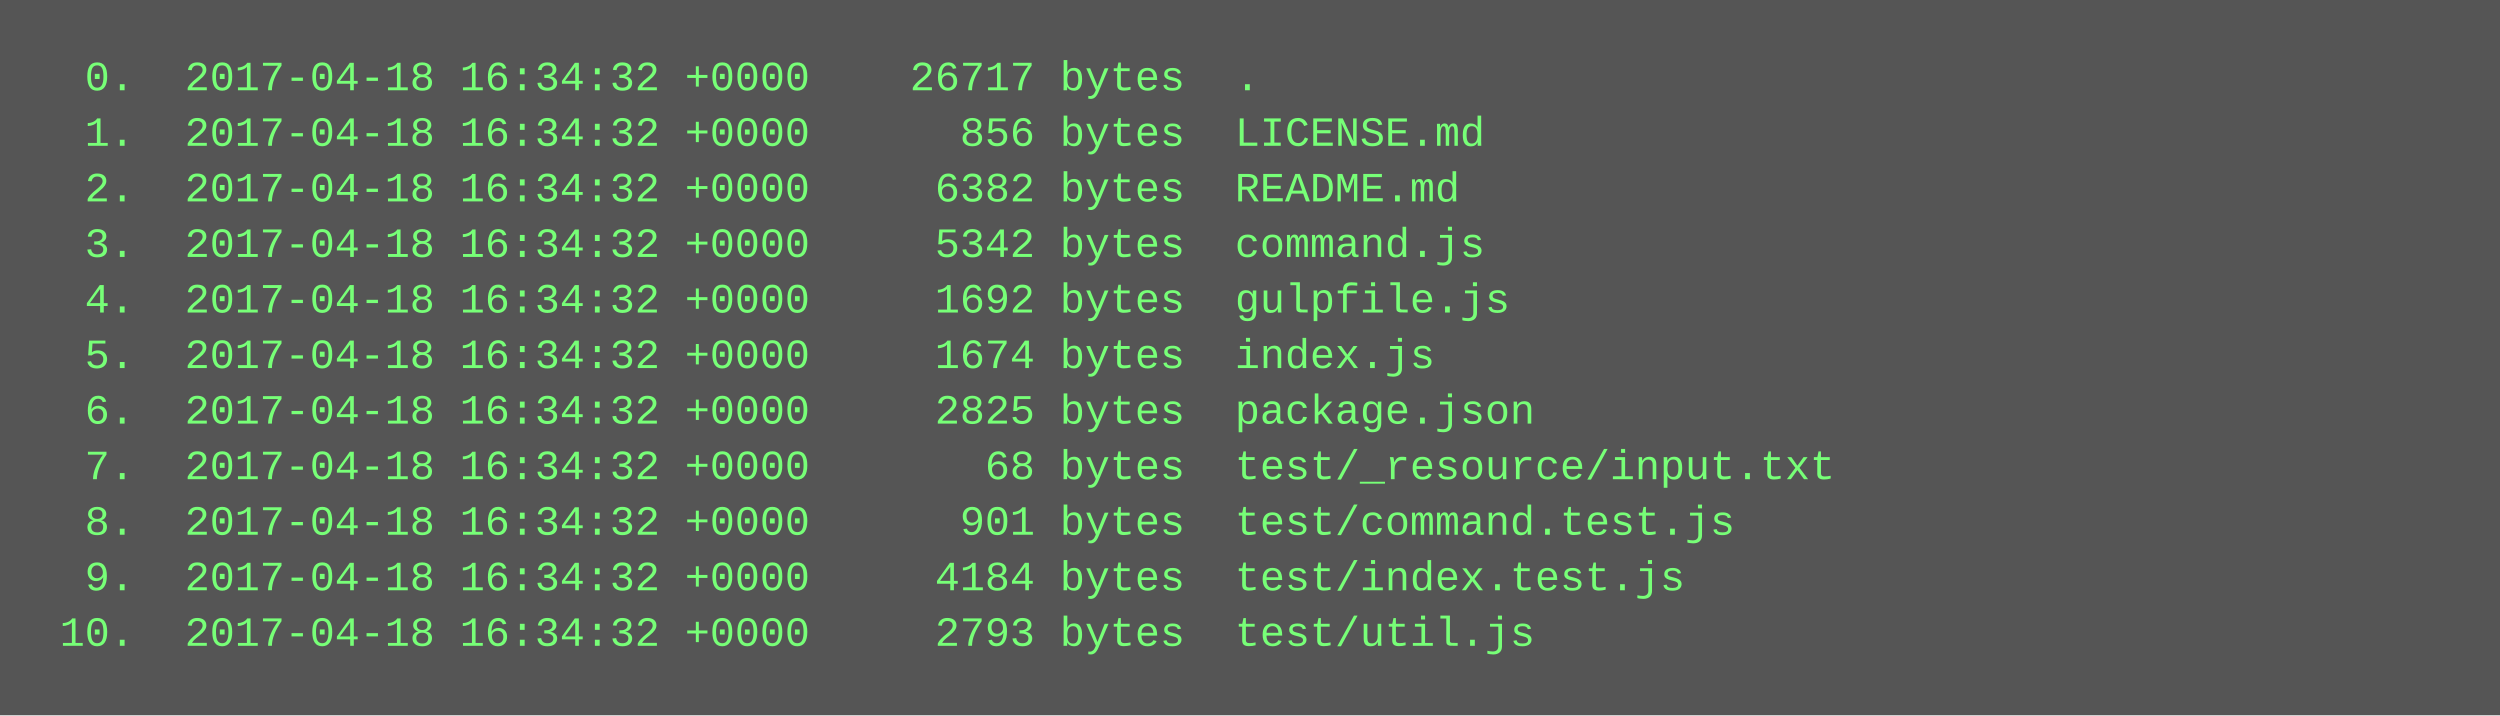
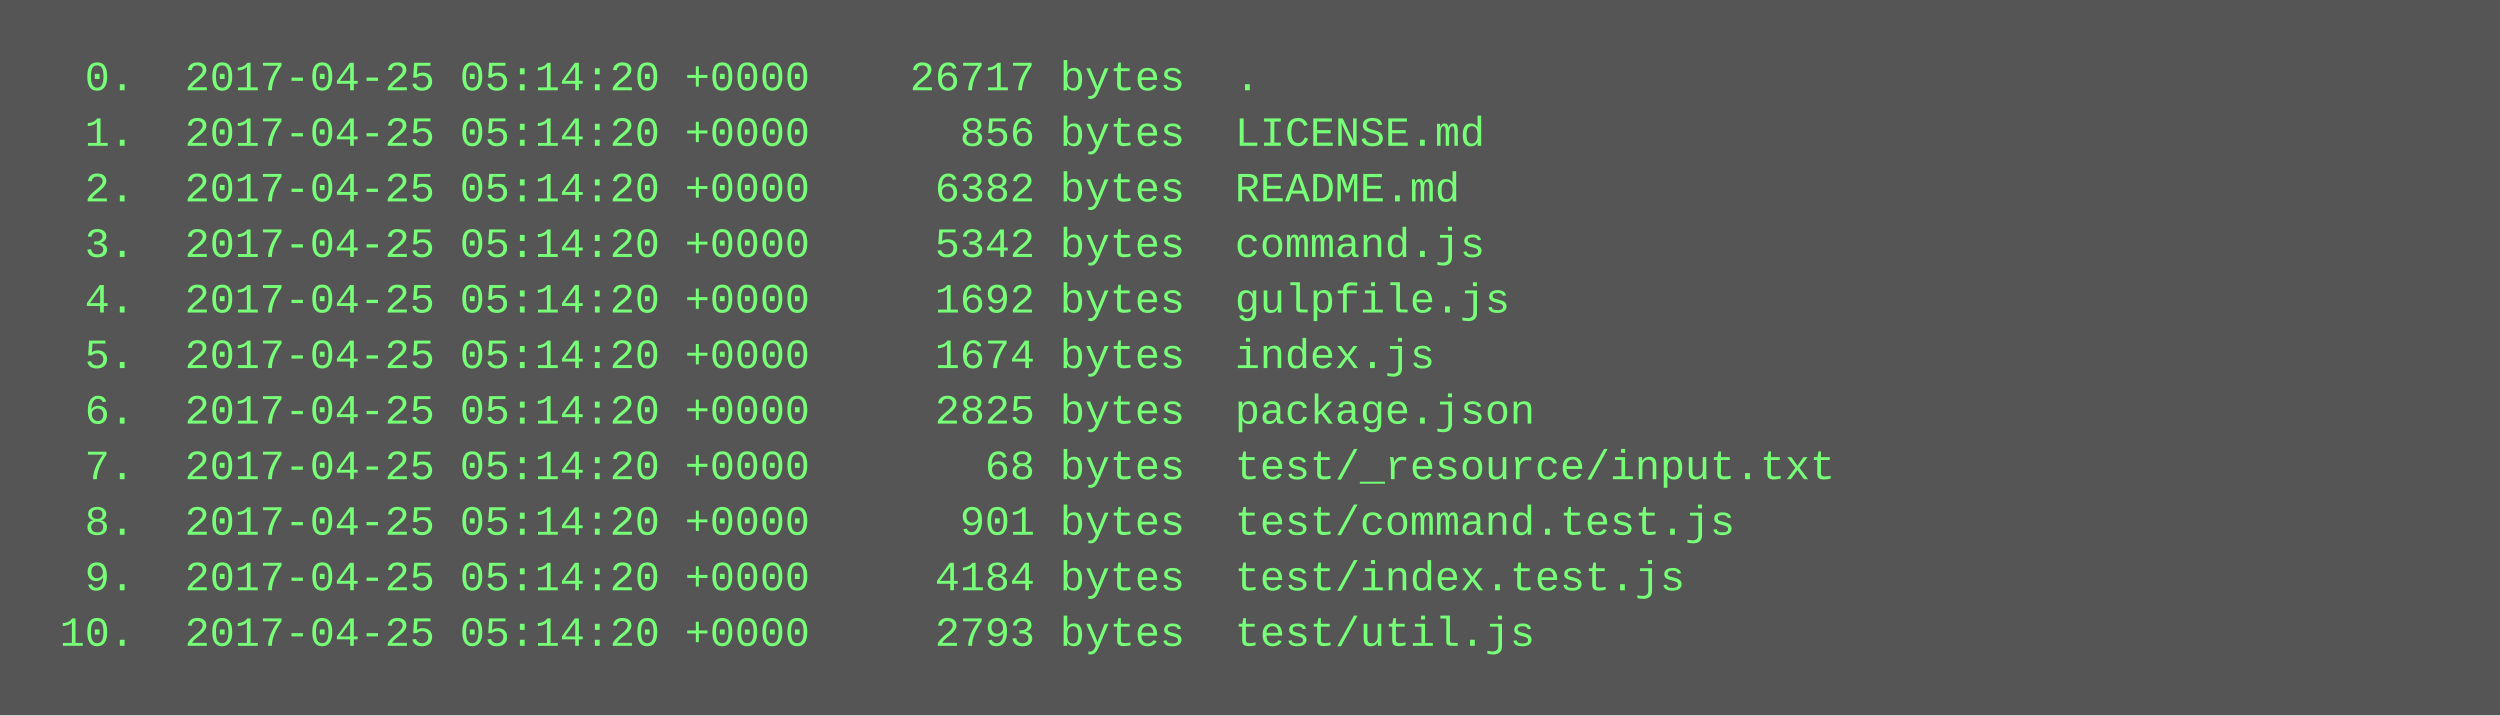
<svg xmlns="http://www.w3.org/2000/svg" height="206" width="720">
  <rect height="206" fill="#555" width="720" />
  <text fill="#7f7" font-family="Courier New" font-size="12" xml:space="preserve">
-     <tspan x="10" y="26">  0.  2017-04-18 16:34:32 +0000    26717 bytes  .</tspan>
-     <tspan x="10" y="42">  1.  2017-04-18 16:34:32 +0000      856 bytes  LICENSE.md</tspan>
-     <tspan x="10" y="58">  2.  2017-04-18 16:34:32 +0000     6382 bytes  README.md</tspan>
-     <tspan x="10" y="74">  3.  2017-04-18 16:34:32 +0000     5342 bytes  command.js</tspan>
-     <tspan x="10" y="90">  4.  2017-04-18 16:34:32 +0000     1692 bytes  gulpfile.js</tspan>
-     <tspan x="10" y="106">  5.  2017-04-18 16:34:32 +0000     1674 bytes  index.js</tspan>
-     <tspan x="10" y="122">  6.  2017-04-18 16:34:32 +0000     2825 bytes  package.json</tspan>
-     <tspan x="10" y="138">  7.  2017-04-18 16:34:32 +0000       68 bytes  test/_resource/input.txt</tspan>
-     <tspan x="10" y="154">  8.  2017-04-18 16:34:32 +0000      901 bytes  test/command.test.js</tspan>
-     <tspan x="10" y="170">  9.  2017-04-18 16:34:32 +0000     4184 bytes  test/index.test.js</tspan>
-     <tspan x="10" y="186"> 10.  2017-04-18 16:34:32 +0000     2793 bytes  test/util.js</tspan>
+     <tspan x="10" y="26">  0.  2017-04-25 05:14:20 +0000    26717 bytes  .</tspan>
+     <tspan x="10" y="42">  1.  2017-04-25 05:14:20 +0000      856 bytes  LICENSE.md</tspan>
+     <tspan x="10" y="58">  2.  2017-04-25 05:14:20 +0000     6382 bytes  README.md</tspan>
+     <tspan x="10" y="74">  3.  2017-04-25 05:14:20 +0000     5342 bytes  command.js</tspan>
+     <tspan x="10" y="90">  4.  2017-04-25 05:14:20 +0000     1692 bytes  gulpfile.js</tspan>
+     <tspan x="10" y="106">  5.  2017-04-25 05:14:20 +0000     1674 bytes  index.js</tspan>
+     <tspan x="10" y="122">  6.  2017-04-25 05:14:20 +0000     2825 bytes  package.json</tspan>
+     <tspan x="10" y="138">  7.  2017-04-25 05:14:20 +0000       68 bytes  test/_resource/input.txt</tspan>
+     <tspan x="10" y="154">  8.  2017-04-25 05:14:20 +0000      901 bytes  test/command.test.js</tspan>
+     <tspan x="10" y="170">  9.  2017-04-25 05:14:20 +0000     4184 bytes  test/index.test.js</tspan>
+     <tspan x="10" y="186"> 10.  2017-04-25 05:14:20 +0000     2793 bytes  test/util.js</tspan>
  </text>
</svg>
